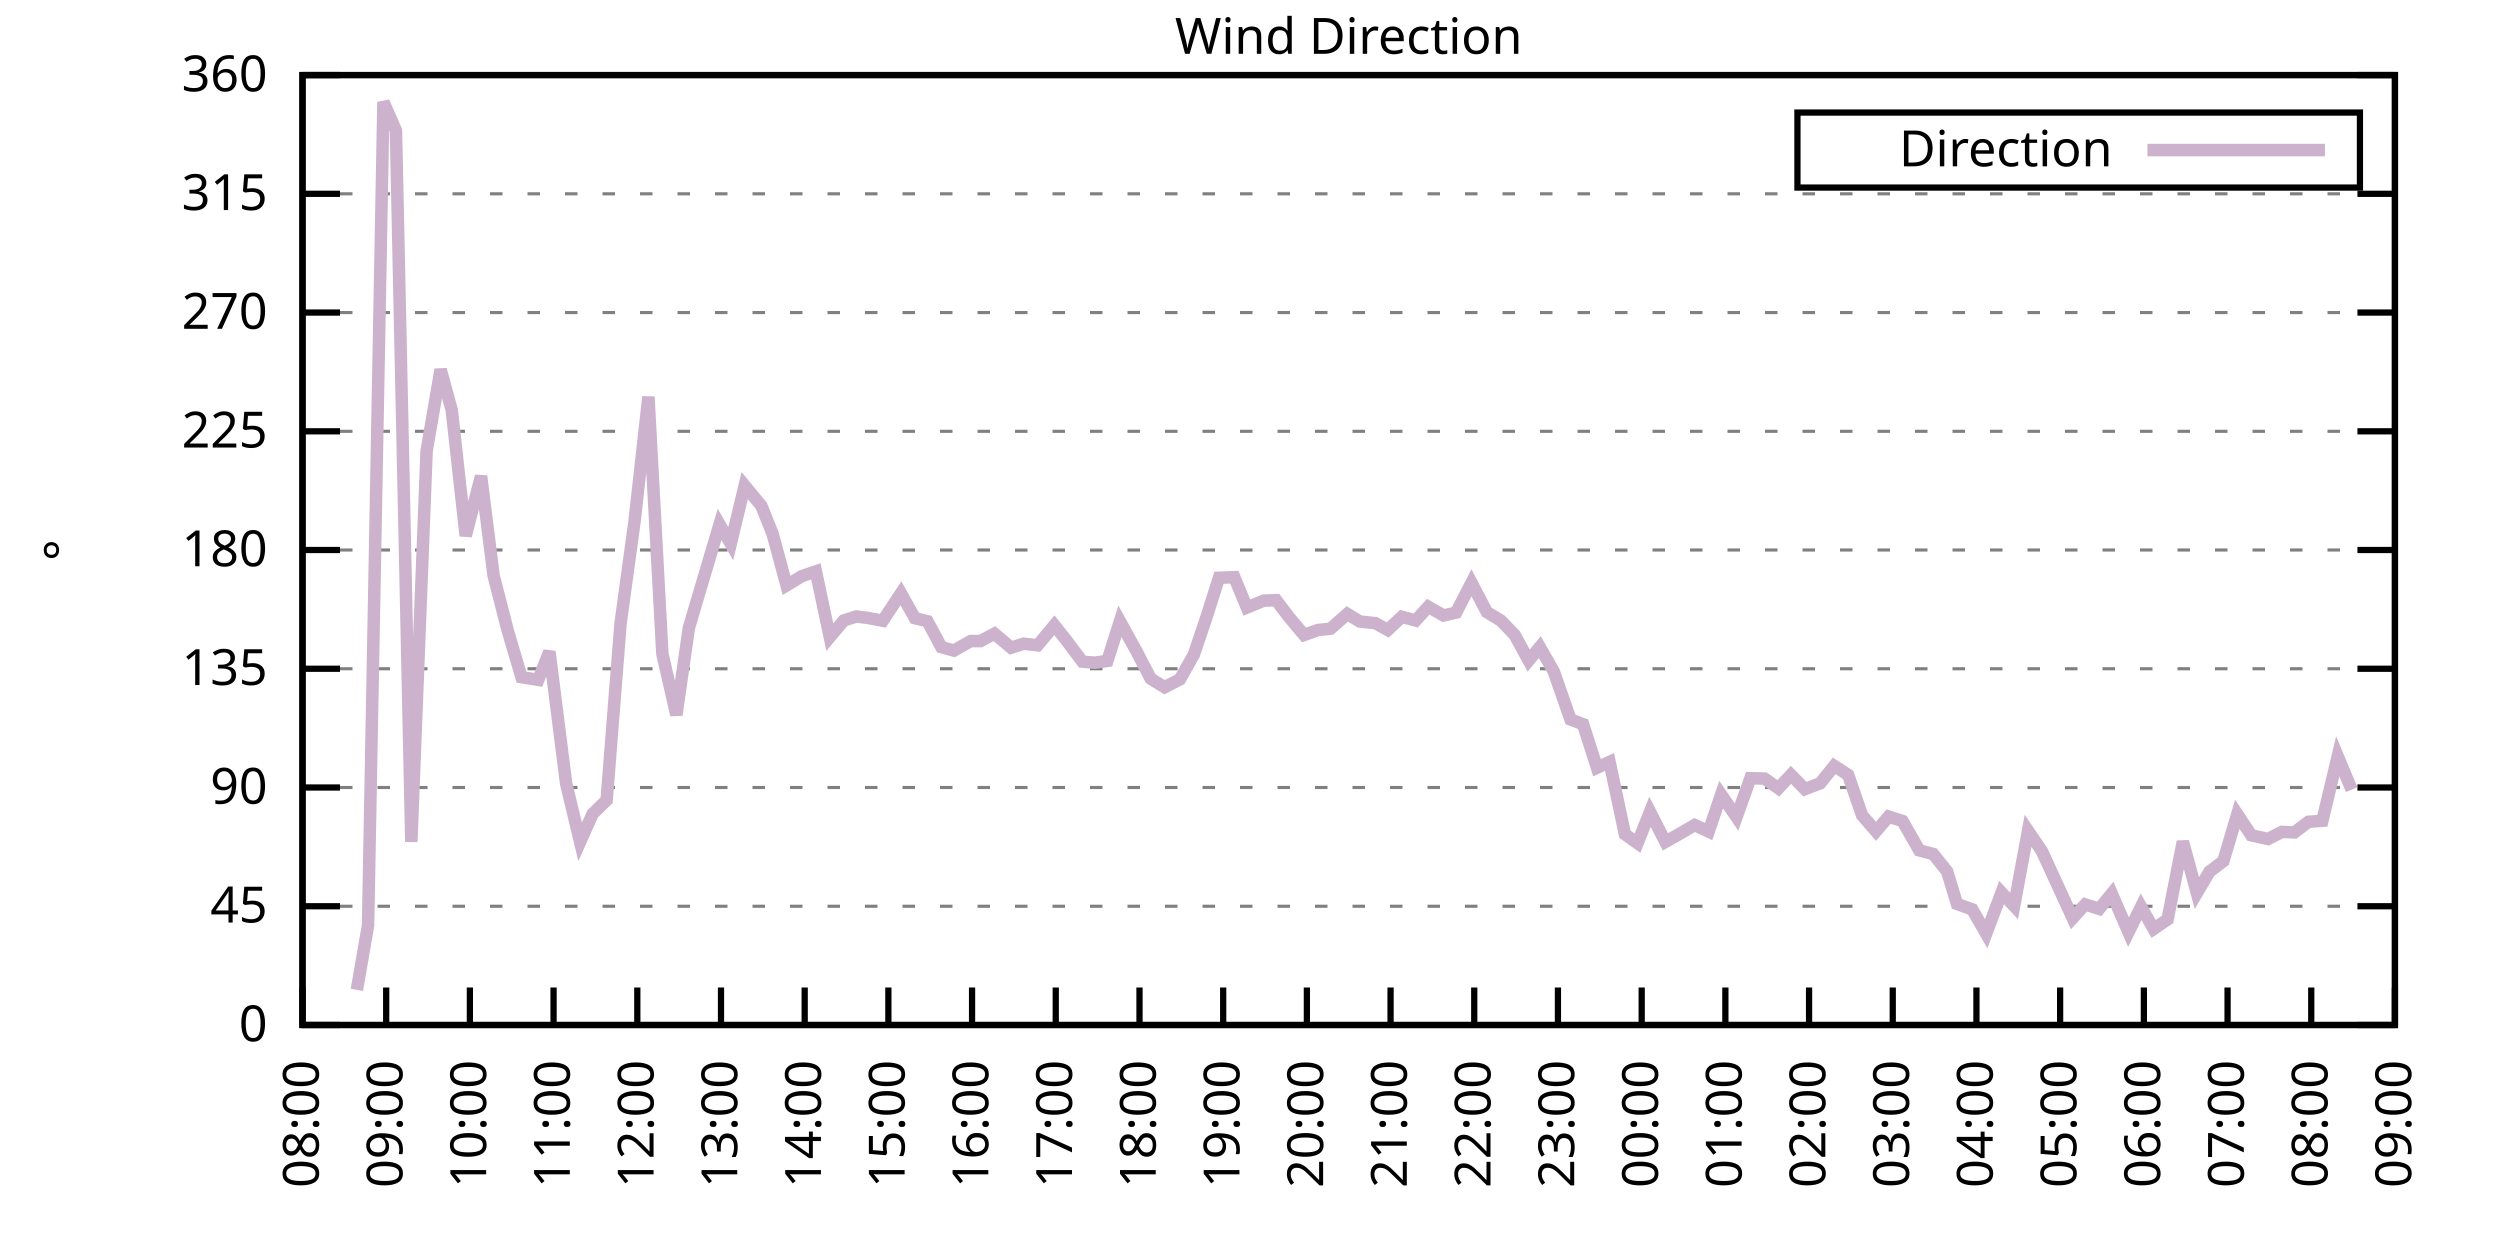
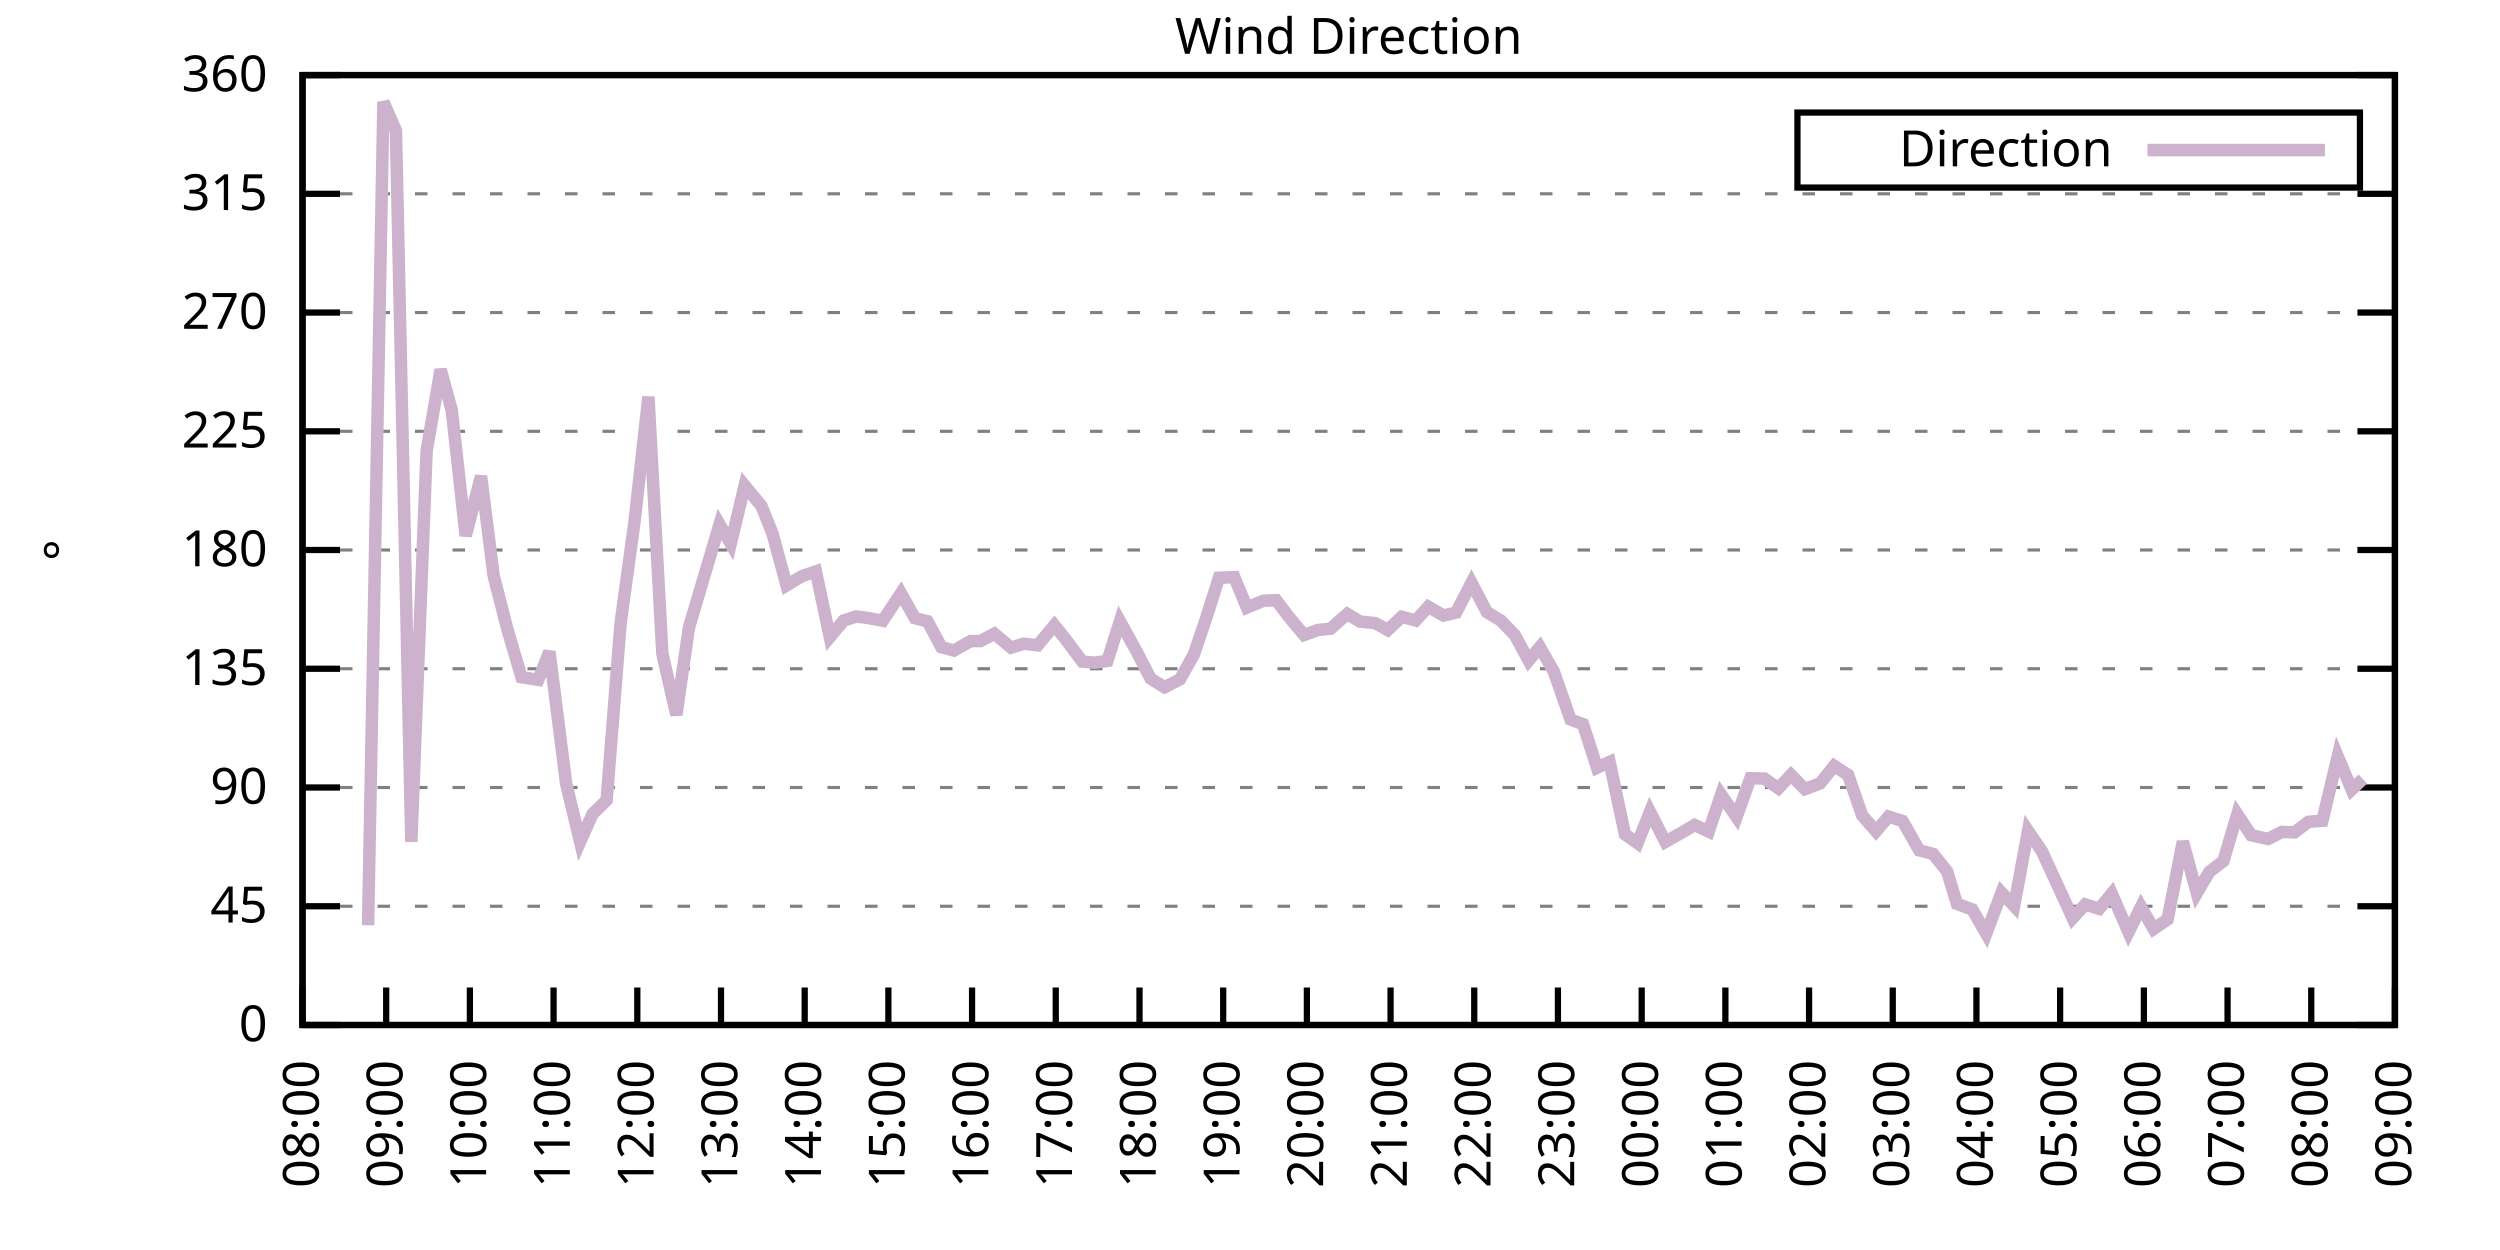
<svg xmlns="http://www.w3.org/2000/svg" xmlns:xlink="http://www.w3.org/1999/xlink" width="400" height="200" viewBox="0 0 400 200">
  <g id="gnuplot_canvas">
    <rect x="0" y="0" width="400" height="200" fill="none" />
    <defs>
      <circle id="gpDot" r="0.5" stroke-width="0.5" stroke="currentColor" />
      <path id="gpPt0" stroke-width="0.333" stroke="currentColor" d="M-1,0 h2 M0,-1 v2" />
      <path id="gpPt1" stroke-width="0.333" stroke="currentColor" d="M-1,-1 L1,1 M1,-1 L-1,1" />
      <path id="gpPt2" stroke-width="0.333" stroke="currentColor" d="M-1,0 L1,0 M0,-1 L0,1 M-1,-1 L1,1 M-1,1 L1,-1" />
      <rect id="gpPt3" stroke-width="0.333" stroke="currentColor" x="-1" y="-1" width="2" height="2" />
      <rect id="gpPt4" stroke-width="0.333" stroke="currentColor" fill="currentColor" x="-1" y="-1" width="2" height="2" />
      <circle id="gpPt5" stroke-width="0.333" stroke="currentColor" cx="0" cy="0" r="1" />
      <use xlink:href="#gpPt5" id="gpPt6" fill="currentColor" stroke="none" />
      <path id="gpPt7" stroke-width="0.333" stroke="currentColor" d="M0,-1.33 L-1.33,0.67 L1.33,0.67 z" />
      <use xlink:href="#gpPt7" id="gpPt8" fill="currentColor" stroke="none" />
      <use xlink:href="#gpPt7" id="gpPt9" stroke="currentColor" transform="rotate(180)" />
      <use xlink:href="#gpPt9" id="gpPt10" fill="currentColor" stroke="none" />
      <use xlink:href="#gpPt3" id="gpPt11" stroke="currentColor" transform="rotate(45)" />
      <use xlink:href="#gpPt11" id="gpPt12" fill="currentColor" stroke="none" />
      <path id="gpPt13" stroke-width="0.333" stroke="currentColor" d="M0,1.330 L1.265,0.411 L0.782,-1.067 L-0.782,-1.076 L-1.265,0.411 z" />
      <use xlink:href="#gpPt13" id="gpPt14" fill="currentColor" stroke="none" />
      <filter id="textbox" filterUnits="objectBoundingBox" x="0" y="0" height="1" width="1">
        <feFlood flood-color="white" flood-opacity="1" result="bgnd" />
        <feComposite in="SourceGraphic" in2="bgnd" operator="atop" />
      </filter>
      <filter id="greybox" filterUnits="objectBoundingBox" x="0" y="0" height="1" width="1">
        <feFlood flood-color="lightgrey" flood-opacity="1" result="grey" />
        <feComposite in="SourceGraphic" in2="grey" operator="atop" />
      </filter>
    </defs>
    <g fill="none" color="white" stroke="currentColor" stroke-width="1.00" stroke-linecap="butt" stroke-linejoin="miter">
</g>
    <g fill="none" color="black" stroke="currentColor" stroke-width="1.00" stroke-linecap="butt" stroke-linejoin="miter">
      <g stroke="none" shape-rendering="crispEdges">
        <polygon fill="rgb(255, 255, 255)" points="48.40,164.00 383.18,164.00 383.18,12.02 48.40,12.02 " />
      </g>
    </g>
    <g fill="none" color="black" stroke="currentColor" stroke-width="1.00" stroke-linecap="butt" stroke-linejoin="miter">
</g>
    <g fill="none" color="black" stroke="black" stroke-width="0.50" stroke-linecap="butt" stroke-linejoin="miter">
</g>
    <g fill="none" color="gray" stroke="currentColor" stroke-width="0.50" stroke-linecap="butt" stroke-linejoin="miter">
      <path stroke="gray" stroke-dasharray="2,4" class="gridline" d="M48.40,164.00 L383.19,164.00  " />
    </g>
    <g fill="none" color="gray" stroke="gray" stroke-width="1.00" stroke-linecap="butt" stroke-linejoin="miter">
</g>
    <g fill="none" color="black" stroke="currentColor" stroke-width="1.00" stroke-linecap="butt" stroke-linejoin="miter">
      <path stroke="black" d="M48.40,164.00 L54.40,164.00 M383.19,164.00 L377.19,164.00  " />
      <g transform="translate(42.80,166.60)" stroke="none" fill="black" font-family="Sans" font-size="8.00" text-anchor="end">
        <text>
          <tspan font-family="Sans"> 0</tspan>
        </text>
      </g>
    </g>
    <g fill="none" color="black" stroke="currentColor" stroke-width="1.00" stroke-linecap="butt" stroke-linejoin="miter">
</g>
    <g fill="none" color="black" stroke="black" stroke-width="0.50" stroke-linecap="butt" stroke-linejoin="miter">
</g>
    <g fill="none" color="gray" stroke="currentColor" stroke-width="0.50" stroke-linecap="butt" stroke-linejoin="miter">
      <path stroke="gray" stroke-dasharray="2,4" class="gridline" d="M48.40,145.00 L383.19,145.00  " />
    </g>
    <g fill="none" color="gray" stroke="gray" stroke-width="1.00" stroke-linecap="butt" stroke-linejoin="miter">
</g>
    <g fill="none" color="black" stroke="currentColor" stroke-width="1.00" stroke-linecap="butt" stroke-linejoin="miter">
      <path stroke="black" d="M48.40,145.00 L54.40,145.00 M383.19,145.00 L377.19,145.00  " />
      <g transform="translate(42.80,147.60)" stroke="none" fill="black" font-family="Sans" font-size="8.00" text-anchor="end">
        <text>
          <tspan font-family="Sans"> 45</tspan>
        </text>
      </g>
    </g>
    <g fill="none" color="black" stroke="currentColor" stroke-width="1.00" stroke-linecap="butt" stroke-linejoin="miter">
</g>
    <g fill="none" color="black" stroke="black" stroke-width="0.50" stroke-linecap="butt" stroke-linejoin="miter">
</g>
    <g fill="none" color="gray" stroke="currentColor" stroke-width="0.50" stroke-linecap="butt" stroke-linejoin="miter">
      <path stroke="gray" stroke-dasharray="2,4" class="gridline" d="M48.40,126.00 L383.19,126.00  " />
    </g>
    <g fill="none" color="gray" stroke="gray" stroke-width="1.00" stroke-linecap="butt" stroke-linejoin="miter">
</g>
    <g fill="none" color="black" stroke="currentColor" stroke-width="1.00" stroke-linecap="butt" stroke-linejoin="miter">
      <path stroke="black" d="M48.40,126.00 L54.40,126.00 M383.19,126.00 L377.19,126.00  " />
      <g transform="translate(42.80,128.60)" stroke="none" fill="black" font-family="Sans" font-size="8.00" text-anchor="end">
        <text>
          <tspan font-family="Sans"> 90</tspan>
        </text>
      </g>
    </g>
    <g fill="none" color="black" stroke="currentColor" stroke-width="1.00" stroke-linecap="butt" stroke-linejoin="miter">
</g>
    <g fill="none" color="black" stroke="black" stroke-width="0.50" stroke-linecap="butt" stroke-linejoin="miter">
</g>
    <g fill="none" color="gray" stroke="currentColor" stroke-width="0.50" stroke-linecap="butt" stroke-linejoin="miter">
      <path stroke="gray" stroke-dasharray="2,4" class="gridline" d="M48.40,107.00 L383.19,107.00  " />
    </g>
    <g fill="none" color="gray" stroke="gray" stroke-width="1.00" stroke-linecap="butt" stroke-linejoin="miter">
</g>
    <g fill="none" color="black" stroke="currentColor" stroke-width="1.00" stroke-linecap="butt" stroke-linejoin="miter">
      <path stroke="black" d="M48.40,107.00 L54.40,107.00 M383.19,107.00 L377.19,107.00  " />
      <g transform="translate(42.80,109.60)" stroke="none" fill="black" font-family="Sans" font-size="8.00" text-anchor="end">
        <text>
          <tspan font-family="Sans"> 135</tspan>
        </text>
      </g>
    </g>
    <g fill="none" color="black" stroke="currentColor" stroke-width="1.00" stroke-linecap="butt" stroke-linejoin="miter">
</g>
    <g fill="none" color="black" stroke="black" stroke-width="0.50" stroke-linecap="butt" stroke-linejoin="miter">
</g>
    <g fill="none" color="gray" stroke="currentColor" stroke-width="0.50" stroke-linecap="butt" stroke-linejoin="miter">
      <path stroke="gray" stroke-dasharray="2,4" class="gridline" d="M48.40,88.00 L383.19,88.00  " />
    </g>
    <g fill="none" color="gray" stroke="gray" stroke-width="1.00" stroke-linecap="butt" stroke-linejoin="miter">
</g>
    <g fill="none" color="black" stroke="currentColor" stroke-width="1.00" stroke-linecap="butt" stroke-linejoin="miter">
      <path stroke="black" d="M48.40,88.00 L54.40,88.00 M383.19,88.00 L377.19,88.00  " />
      <g transform="translate(42.80,90.60)" stroke="none" fill="black" font-family="Sans" font-size="8.00" text-anchor="end">
        <text>
          <tspan font-family="Sans"> 180</tspan>
        </text>
      </g>
    </g>
    <g fill="none" color="black" stroke="currentColor" stroke-width="1.00" stroke-linecap="butt" stroke-linejoin="miter">
</g>
    <g fill="none" color="black" stroke="black" stroke-width="0.50" stroke-linecap="butt" stroke-linejoin="miter">
</g>
    <g fill="none" color="gray" stroke="currentColor" stroke-width="0.50" stroke-linecap="butt" stroke-linejoin="miter">
      <path stroke="gray" stroke-dasharray="2,4" class="gridline" d="M48.40,69.01 L383.19,69.01  " />
    </g>
    <g fill="none" color="gray" stroke="gray" stroke-width="1.00" stroke-linecap="butt" stroke-linejoin="miter">
</g>
    <g fill="none" color="black" stroke="currentColor" stroke-width="1.00" stroke-linecap="butt" stroke-linejoin="miter">
      <path stroke="black" d="M48.40,69.01 L54.40,69.01 M383.19,69.01 L377.19,69.01  " />
      <g transform="translate(42.80,71.61)" stroke="none" fill="black" font-family="Sans" font-size="8.00" text-anchor="end">
        <text>
          <tspan font-family="Sans"> 225</tspan>
        </text>
      </g>
    </g>
    <g fill="none" color="black" stroke="currentColor" stroke-width="1.00" stroke-linecap="butt" stroke-linejoin="miter">
</g>
    <g fill="none" color="black" stroke="black" stroke-width="0.50" stroke-linecap="butt" stroke-linejoin="miter">
</g>
    <g fill="none" color="gray" stroke="currentColor" stroke-width="0.50" stroke-linecap="butt" stroke-linejoin="miter">
      <path stroke="gray" stroke-dasharray="2,4" class="gridline" d="M48.40,50.01 L383.19,50.01  " />
    </g>
    <g fill="none" color="gray" stroke="gray" stroke-width="1.00" stroke-linecap="butt" stroke-linejoin="miter">
</g>
    <g fill="none" color="black" stroke="currentColor" stroke-width="1.00" stroke-linecap="butt" stroke-linejoin="miter">
      <path stroke="black" d="M48.40,50.01 L54.40,50.01 M383.19,50.01 L377.19,50.01  " />
      <g transform="translate(42.80,52.61)" stroke="none" fill="black" font-family="Sans" font-size="8.00" text-anchor="end">
        <text>
          <tspan font-family="Sans"> 270</tspan>
        </text>
      </g>
    </g>
    <g fill="none" color="black" stroke="currentColor" stroke-width="1.00" stroke-linecap="butt" stroke-linejoin="miter">
</g>
    <g fill="none" color="black" stroke="black" stroke-width="0.50" stroke-linecap="butt" stroke-linejoin="miter">
</g>
    <g fill="none" color="gray" stroke="currentColor" stroke-width="0.50" stroke-linecap="butt" stroke-linejoin="miter">
      <path stroke="gray" stroke-dasharray="2,4" class="gridline" d="M48.40,31.01 L383.19,31.01  " />
    </g>
    <g fill="none" color="gray" stroke="gray" stroke-width="1.00" stroke-linecap="butt" stroke-linejoin="miter">
</g>
    <g fill="none" color="black" stroke="currentColor" stroke-width="1.00" stroke-linecap="butt" stroke-linejoin="miter">
      <path stroke="black" d="M48.40,31.01 L54.40,31.01 M383.19,31.01 L377.19,31.01  " />
      <g transform="translate(42.80,33.61)" stroke="none" fill="black" font-family="Sans" font-size="8.00" text-anchor="end">
        <text>
          <tspan font-family="Sans"> 315</tspan>
        </text>
      </g>
    </g>
    <g fill="none" color="black" stroke="currentColor" stroke-width="1.00" stroke-linecap="butt" stroke-linejoin="miter">
</g>
    <g fill="none" color="black" stroke="black" stroke-width="0.50" stroke-linecap="butt" stroke-linejoin="miter">
</g>
    <g fill="none" color="gray" stroke="currentColor" stroke-width="0.50" stroke-linecap="butt" stroke-linejoin="miter">
      <path stroke="gray" stroke-dasharray="2,4" class="gridline" d="M48.40,12.01 L383.19,12.01  " />
    </g>
    <g fill="none" color="gray" stroke="gray" stroke-width="1.00" stroke-linecap="butt" stroke-linejoin="miter">
</g>
    <g fill="none" color="black" stroke="currentColor" stroke-width="1.00" stroke-linecap="butt" stroke-linejoin="miter">
      <path stroke="black" d="M48.40,12.01 L54.40,12.01 M383.19,12.01 L377.19,12.01  " />
      <g transform="translate(42.80,14.61)" stroke="none" fill="black" font-family="Sans" font-size="8.00" text-anchor="end">
        <text>
          <tspan font-family="Sans"> 360</tspan>
        </text>
      </g>
    </g>
    <g fill="none" color="black" stroke="currentColor" stroke-width="1.00" stroke-linecap="butt" stroke-linejoin="miter">
      <path stroke="black" d="M48.40,164.00 L48.40,158.00  " />
      <g transform="translate(51.00,169.60) rotate(270.00)" stroke="none" fill="black" font-family="Sans" font-size="8.00" text-anchor="end">
        <text>
          <tspan font-family="Sans">08:00</tspan>
        </text>
      </g>
    </g>
    <g fill="none" color="black" stroke="currentColor" stroke-width="1.00" stroke-linecap="butt" stroke-linejoin="miter">
      <path stroke="black" d="M61.79,164.00 L61.79,158.00  " />
      <g transform="translate(64.39,169.60) rotate(270.00)" stroke="none" fill="black" font-family="Sans" font-size="8.00" text-anchor="end">
        <text>
          <tspan font-family="Sans">09:00</tspan>
        </text>
      </g>
    </g>
    <g fill="none" color="black" stroke="currentColor" stroke-width="1.00" stroke-linecap="butt" stroke-linejoin="miter">
      <path stroke="black" d="M75.18,164.00 L75.18,158.00  " />
      <g transform="translate(77.78,169.60) rotate(270.00)" stroke="none" fill="black" font-family="Sans" font-size="8.00" text-anchor="end">
        <text>
          <tspan font-family="Sans">10:00</tspan>
        </text>
      </g>
    </g>
    <g fill="none" color="black" stroke="currentColor" stroke-width="1.00" stroke-linecap="butt" stroke-linejoin="miter">
      <path stroke="black" d="M88.57,164.00 L88.57,158.00  " />
      <g transform="translate(91.17,169.60) rotate(270.00)" stroke="none" fill="black" font-family="Sans" font-size="8.00" text-anchor="end">
        <text>
          <tspan font-family="Sans">11:00</tspan>
        </text>
      </g>
    </g>
    <g fill="none" color="black" stroke="currentColor" stroke-width="1.00" stroke-linecap="butt" stroke-linejoin="miter">
      <path stroke="black" d="M101.97,164.00 L101.97,158.00  " />
      <g transform="translate(104.57,169.60) rotate(270.00)" stroke="none" fill="black" font-family="Sans" font-size="8.00" text-anchor="end">
        <text>
          <tspan font-family="Sans">12:00</tspan>
        </text>
      </g>
    </g>
    <g fill="none" color="black" stroke="currentColor" stroke-width="1.00" stroke-linecap="butt" stroke-linejoin="miter">
      <path stroke="black" d="M115.36,164.00 L115.36,158.00  " />
      <g transform="translate(117.96,169.60) rotate(270.00)" stroke="none" fill="black" font-family="Sans" font-size="8.00" text-anchor="end">
        <text>
          <tspan font-family="Sans">13:00</tspan>
        </text>
      </g>
    </g>
    <g fill="none" color="black" stroke="currentColor" stroke-width="1.00" stroke-linecap="butt" stroke-linejoin="miter">
      <path stroke="black" d="M128.75,164.00 L128.75,158.00  " />
      <g transform="translate(131.35,169.60) rotate(270.00)" stroke="none" fill="black" font-family="Sans" font-size="8.00" text-anchor="end">
        <text>
          <tspan font-family="Sans">14:00</tspan>
        </text>
      </g>
    </g>
    <g fill="none" color="black" stroke="currentColor" stroke-width="1.00" stroke-linecap="butt" stroke-linejoin="miter">
      <path stroke="black" d="M142.14,164.00 L142.14,158.00  " />
      <g transform="translate(144.74,169.60) rotate(270.00)" stroke="none" fill="black" font-family="Sans" font-size="8.00" text-anchor="end">
        <text>
          <tspan font-family="Sans">15:00</tspan>
        </text>
      </g>
    </g>
    <g fill="none" color="black" stroke="currentColor" stroke-width="1.00" stroke-linecap="butt" stroke-linejoin="miter">
      <path stroke="black" d="M155.53,164.00 L155.53,158.00  " />
      <g transform="translate(158.13,169.60) rotate(270.00)" stroke="none" fill="black" font-family="Sans" font-size="8.00" text-anchor="end">
        <text>
          <tspan font-family="Sans">16:00</tspan>
        </text>
      </g>
    </g>
    <g fill="none" color="black" stroke="currentColor" stroke-width="1.00" stroke-linecap="butt" stroke-linejoin="miter">
      <path stroke="black" d="M168.92,164.00 L168.92,158.00  " />
      <g transform="translate(171.52,169.60) rotate(270.00)" stroke="none" fill="black" font-family="Sans" font-size="8.00" text-anchor="end">
        <text>
          <tspan font-family="Sans">17:00</tspan>
        </text>
      </g>
    </g>
    <g fill="none" color="black" stroke="currentColor" stroke-width="1.00" stroke-linecap="butt" stroke-linejoin="miter">
      <path stroke="black" d="M182.32,164.00 L182.32,158.00  " />
      <g transform="translate(184.92,169.60) rotate(270.00)" stroke="none" fill="black" font-family="Sans" font-size="8.00" text-anchor="end">
        <text>
          <tspan font-family="Sans">18:00</tspan>
        </text>
      </g>
    </g>
    <g fill="none" color="black" stroke="currentColor" stroke-width="1.00" stroke-linecap="butt" stroke-linejoin="miter">
      <path stroke="black" d="M195.71,164.00 L195.71,158.00  " />
      <g transform="translate(198.31,169.60) rotate(270.00)" stroke="none" fill="black" font-family="Sans" font-size="8.00" text-anchor="end">
        <text>
          <tspan font-family="Sans">19:00</tspan>
        </text>
      </g>
    </g>
    <g fill="none" color="black" stroke="currentColor" stroke-width="1.00" stroke-linecap="butt" stroke-linejoin="miter">
      <path stroke="black" d="M209.10,164.00 L209.10,158.00  " />
      <g transform="translate(211.70,169.60) rotate(270.00)" stroke="none" fill="black" font-family="Sans" font-size="8.00" text-anchor="end">
        <text>
          <tspan font-family="Sans">20:00</tspan>
        </text>
      </g>
    </g>
    <g fill="none" color="black" stroke="currentColor" stroke-width="1.00" stroke-linecap="butt" stroke-linejoin="miter">
      <path stroke="black" d="M222.49,164.00 L222.49,158.00  " />
      <g transform="translate(225.09,169.60) rotate(270.00)" stroke="none" fill="black" font-family="Sans" font-size="8.00" text-anchor="end">
        <text>
          <tspan font-family="Sans">21:00</tspan>
        </text>
      </g>
    </g>
    <g fill="none" color="black" stroke="currentColor" stroke-width="1.00" stroke-linecap="butt" stroke-linejoin="miter">
      <path stroke="black" d="M235.88,164.00 L235.88,158.00  " />
      <g transform="translate(238.48,169.60) rotate(270.00)" stroke="none" fill="black" font-family="Sans" font-size="8.00" text-anchor="end">
        <text>
          <tspan font-family="Sans">22:00</tspan>
        </text>
      </g>
    </g>
    <g fill="none" color="black" stroke="currentColor" stroke-width="1.00" stroke-linecap="butt" stroke-linejoin="miter">
      <path stroke="black" d="M249.27,164.00 L249.27,158.00  " />
      <g transform="translate(251.87,169.60) rotate(270.00)" stroke="none" fill="black" font-family="Sans" font-size="8.00" text-anchor="end">
        <text>
          <tspan font-family="Sans">23:00</tspan>
        </text>
      </g>
    </g>
    <g fill="none" color="black" stroke="currentColor" stroke-width="1.00" stroke-linecap="butt" stroke-linejoin="miter">
      <path stroke="black" d="M262.67,164.00 L262.67,158.00  " />
      <g transform="translate(265.27,169.60) rotate(270.00)" stroke="none" fill="black" font-family="Sans" font-size="8.00" text-anchor="end">
        <text>
          <tspan font-family="Sans">00:00</tspan>
        </text>
      </g>
    </g>
    <g fill="none" color="black" stroke="currentColor" stroke-width="1.00" stroke-linecap="butt" stroke-linejoin="miter">
      <path stroke="black" d="M276.06,164.00 L276.06,158.00  " />
      <g transform="translate(278.66,169.60) rotate(270.00)" stroke="none" fill="black" font-family="Sans" font-size="8.00" text-anchor="end">
        <text>
          <tspan font-family="Sans">01:00</tspan>
        </text>
      </g>
    </g>
    <g fill="none" color="black" stroke="currentColor" stroke-width="1.00" stroke-linecap="butt" stroke-linejoin="miter">
      <path stroke="black" d="M289.45,164.00 L289.45,158.00  " />
      <g transform="translate(292.05,169.60) rotate(270.00)" stroke="none" fill="black" font-family="Sans" font-size="8.00" text-anchor="end">
        <text>
          <tspan font-family="Sans">02:00</tspan>
        </text>
      </g>
    </g>
    <g fill="none" color="black" stroke="currentColor" stroke-width="1.00" stroke-linecap="butt" stroke-linejoin="miter">
      <path stroke="black" d="M302.84,164.00 L302.84,158.00  " />
      <g transform="translate(305.44,169.60) rotate(270.00)" stroke="none" fill="black" font-family="Sans" font-size="8.00" text-anchor="end">
        <text>
          <tspan font-family="Sans">03:00</tspan>
        </text>
      </g>
    </g>
    <g fill="none" color="black" stroke="currentColor" stroke-width="1.00" stroke-linecap="butt" stroke-linejoin="miter">
      <path stroke="black" d="M316.23,164.00 L316.23,158.00  " />
      <g transform="translate(318.83,169.60) rotate(270.00)" stroke="none" fill="black" font-family="Sans" font-size="8.00" text-anchor="end">
        <text>
          <tspan font-family="Sans">04:00</tspan>
        </text>
      </g>
    </g>
    <g fill="none" color="black" stroke="currentColor" stroke-width="1.00" stroke-linecap="butt" stroke-linejoin="miter">
      <path stroke="black" d="M329.62,164.00 L329.62,158.00  " />
      <g transform="translate(332.22,169.60) rotate(270.00)" stroke="none" fill="black" font-family="Sans" font-size="8.00" text-anchor="end">
        <text>
          <tspan font-family="Sans">05:00</tspan>
        </text>
      </g>
    </g>
    <g fill="none" color="black" stroke="currentColor" stroke-width="1.00" stroke-linecap="butt" stroke-linejoin="miter">
      <path stroke="black" d="M343.02,164.00 L343.02,158.00  " />
      <g transform="translate(345.62,169.60) rotate(270.00)" stroke="none" fill="black" font-family="Sans" font-size="8.00" text-anchor="end">
        <text>
          <tspan font-family="Sans">06:00</tspan>
        </text>
      </g>
    </g>
    <g fill="none" color="black" stroke="currentColor" stroke-width="1.00" stroke-linecap="butt" stroke-linejoin="miter">
      <path stroke="black" d="M356.41,164.00 L356.41,158.00  " />
      <g transform="translate(359.01,169.60) rotate(270.00)" stroke="none" fill="black" font-family="Sans" font-size="8.00" text-anchor="end">
        <text>
          <tspan font-family="Sans">07:00</tspan>
        </text>
      </g>
    </g>
    <g fill="none" color="black" stroke="currentColor" stroke-width="1.00" stroke-linecap="butt" stroke-linejoin="miter">
      <path stroke="black" d="M369.80,164.00 L369.80,158.00  " />
      <g transform="translate(372.40,169.60) rotate(270.00)" stroke="none" fill="black" font-family="Sans" font-size="8.00" text-anchor="end">
        <text>
          <tspan font-family="Sans">08:00</tspan>
        </text>
      </g>
    </g>
    <g fill="none" color="black" stroke="currentColor" stroke-width="1.00" stroke-linecap="butt" stroke-linejoin="miter">
      <path stroke="black" d="M383.19,164.00 L383.19,158.00  " />
      <g transform="translate(385.79,169.60) rotate(270.00)" stroke="none" fill="black" font-family="Sans" font-size="8.00" text-anchor="end">
        <text>
          <tspan font-family="Sans">09:00</tspan>
        </text>
      </g>
    </g>
    <g fill="none" color="black" stroke="currentColor" stroke-width="1.00" stroke-linecap="butt" stroke-linejoin="miter">
</g>
    <g fill="none" color="black" stroke="currentColor" stroke-width="1.00" stroke-linecap="butt" stroke-linejoin="miter">
      <path stroke="black" d="M48.40,12.01 L48.40,164.00 L383.19,164.00 L383.19,12.01 L48.40,12.01 Z  " />
    </g>
    <g fill="none" color="black" stroke="currentColor" stroke-width="1.00" stroke-linecap="butt" stroke-linejoin="miter">
</g>
    <g fill="none" color="black" stroke="currentColor" stroke-width="1.00" stroke-linecap="butt" stroke-linejoin="miter">
      <path stroke="black" d="M287.59,30.01 L287.59,18.01 L377.59,18.01 L377.59,30.01 L287.59,30.01 Z  " />
    </g>
    <g id="Wind_direction_plot_1">
      <g fill="none" color="white" stroke="black" stroke-width="2.00" stroke-linecap="butt" stroke-linejoin="miter">
</g>
      <g fill="none" color="black" stroke="currentColor" stroke-width="2.00" stroke-linecap="butt" stroke-linejoin="miter">
        <g transform="translate(337.99,26.61)" stroke="none" fill="black" font-family="Sans" font-size="8.00" text-anchor="end">
          <text>
            <tspan font-family="Sans">Direction</tspan>
          </text>
        </g>
      </g>
      <g fill="none" color="black" stroke="currentColor" stroke-width="2.00" stroke-linecap="butt" stroke-linejoin="miter">
-         <path stroke="rgb(204, 178, 204)" d="M343.59,24.01 L371.99,24.01 M57.10,158.38 L58.89,148.04 L61.35,16.32 L63.35,20.88 L65.81,134.70 L68.26,72.13   L70.50,59.13 L72.28,65.63 L74.51,85.73 L76.97,76.18 L78.98,92.10 L81.21,100.80 L83.44,108.35 L86.12,108.78   L87.91,104.26 L90.58,125.37 L92.82,134.70 L94.82,130.22 L97.06,128.03 L99.29,99.74 L101.52,83.49 L103.75,63.48   L105.98,104.60 L108.22,114.39 L110.22,100.46 L112.46,92.90 L115.13,83.91 L116.92,86.99 L119.15,77.70 L121.83,80.95   L123.62,85.43 L125.85,93.66 L128.30,92.18 L130.54,91.42 L132.77,101.94 L135.00,99.28 L137.01,98.64 L138.79,98.86   L141.25,99.32 L144.15,94.93 L146.38,98.90 L148.39,99.40 L150.62,103.54 L152.63,104.09 L155.31,102.57 L156.87,102.57   L159.10,101.39 L161.78,103.63 L163.79,102.99 L166.02,103.25 L168.70,100.04 L170.49,102.28 L173.17,105.86 L175.17,106.03   L177.18,105.74 L179.19,99.40 L181.87,104.26 L184.10,108.57 L186.33,109.96 L188.79,108.69 L191.02,104.72 L193.03,98.77   L195.04,92.44 L197.49,92.35 L199.50,97.21 L202.18,96.11 L204.19,96.03 L206.20,98.69 L208.65,101.60 L210.88,100.80   L212.89,100.59 L215.57,98.22 L217.58,99.45 L220.04,99.70 L222.04,100.80 L224.28,98.69 L226.51,99.28 L228.52,97.08   L230.97,98.48 L232.98,98.01 L235.44,93.24 L237.89,97.93 L240.12,99.28 L242.36,101.60 L244.59,105.69 L246.37,103.54   L248.60,107.43 L251.28,115.11 L253.29,115.87 L255.52,122.84 L257.53,121.91 L259.99,133.48 L262.00,134.91 L264.00,129.89   L266.46,134.70 L269.14,133.18 L271.15,132.00 L273.38,133.05 L275.39,127.14 L277.84,130.73 L280.07,124.52 L282.31,124.57   L284.54,126.13 L286.55,123.98 L288.78,126.26 L291.23,125.33 L293.47,122.54 L295.70,123.98 L297.93,130.44 L300.16,133.01   L302.17,130.65 L304.40,131.36 L307.08,136.05 L309.31,136.64 L311.54,139.43 L313.11,144.62 L315.56,145.51 L317.79,149.39   L320.25,142.81 L322.26,144.96 L324.49,132.93 L326.72,136.22 L331.63,146.90 L333.64,144.71 L335.87,145.42 L337.88,142.97   L340.56,149.14 L342.57,145.09 L344.58,148.63 L346.81,147.11 L349.26,134.66 L351.50,142.89 L353.51,139.47 L355.74,137.78   L357.97,130.27 L360.20,133.64 L362.88,134.24 L365.11,133.10 L367.12,133.18 L369.35,131.49 L371.58,131.32 L374.04,121.02   L376.27,126.34  " />
+         <path stroke="rgb(204, 178, 204)" d="M343.59,24.01 L371.99,24.01 M58.89,148.04 L61.35,16.32 L63.35,20.88 L65.81,134.70 L68.26,72.13 L70.50,59.13   L72.28,65.63 L74.51,85.73 L76.97,76.18 L78.98,92.10 L81.21,100.80 L83.44,108.35 L86.12,108.78 L87.91,104.26   L90.58,125.37 L92.82,134.70 L94.82,130.22 L97.06,128.03 L99.29,99.74 L101.52,83.49 L103.75,63.48 L105.98,104.60   L108.22,114.39 L110.22,100.46 L112.46,92.90 L115.13,83.91 L116.92,86.99 L119.15,77.70 L121.83,80.95 L123.62,85.43   L125.85,93.66 L128.30,92.18 L130.54,91.42 L132.77,101.94 L135.00,99.28 L137.01,98.64 L138.79,98.86 L141.25,99.32   L144.15,94.93 L146.38,98.90 L148.39,99.40 L150.62,103.54 L152.63,104.09 L155.31,102.57 L156.87,102.57 L159.10,101.39   L161.78,103.63 L163.79,102.99 L166.02,103.25 L168.70,100.04 L170.49,102.28 L173.17,105.86 L175.17,106.03 L177.18,105.74   L179.19,99.40 L181.87,104.26 L184.10,108.57 L186.33,109.96 L188.79,108.69 L191.02,104.72 L193.03,98.77 L195.04,92.44   L197.49,92.35 L199.50,97.21 L202.18,96.11 L204.19,96.03 L206.20,98.69 L208.65,101.60 L210.88,100.80 L212.89,100.59   L215.57,98.22 L217.58,99.45 L220.04,99.70 L222.04,100.80 L224.28,98.69 L226.51,99.28 L228.52,97.08 L230.97,98.48   L232.98,98.01 L235.44,93.24 L237.89,97.93 L240.12,99.28 L242.36,101.60 L244.59,105.69 L246.37,103.54 L248.60,107.43   L251.28,115.11 L253.29,115.87 L255.52,122.84 L257.53,121.91 L259.99,133.48 L262.00,134.91 L264.00,129.89 L266.46,134.70   L269.14,133.18 L271.15,132.00 L273.38,133.05 L275.39,127.14 L277.84,130.73 L280.07,124.52 L282.31,124.57 L284.54,126.13   L286.55,123.98 L288.78,126.26 L291.23,125.33 L293.47,122.54 L295.70,123.98 L297.93,130.44 L300.16,133.01 L302.17,130.65   L304.40,131.36 L307.08,136.05 L309.31,136.64 L311.54,139.43 L313.11,144.62 L315.56,145.51 L317.79,149.39 L320.25,142.81   L322.26,144.96 L324.49,132.93 L326.72,136.22 L331.63,146.90 L333.64,144.71 L335.87,145.42 L337.88,142.97 L340.56,149.14   L342.57,145.09 L344.58,148.63 L346.81,147.11 L349.26,134.66 L351.50,142.89 L353.51,139.47 L355.74,137.78 L357.97,130.27   L360.20,133.64 L362.88,134.24 L365.11,133.10 L367.12,133.18 L369.35,131.49 L371.58,131.32 L374.04,121.02 L376.27,126.34   L378.06,124.65  " />
      </g>
    </g>
    <g fill="none" color="black" stroke="currentColor" stroke-width="2.00" stroke-linecap="butt" stroke-linejoin="miter">
</g>
    <g fill="none" color="black" stroke="black" stroke-width="1.00" stroke-linecap="butt" stroke-linejoin="miter">
</g>
    <g fill="none" color="black" stroke="currentColor" stroke-width="1.00" stroke-linecap="butt" stroke-linejoin="miter">
      <path stroke="black" d="M48.40,12.01 L48.40,164.00 L383.19,164.00 L383.19,12.01 L48.40,12.01 Z  " />
      <g transform="translate(12.80,88.01) rotate(270.00)" stroke="none" fill="black" font-family="Sans" font-size="8.00" text-anchor="middle">
        <text>
          <tspan font-family="Sans">°</tspan>
        </text>
      </g>
    </g>
    <g fill="none" color="black" stroke="currentColor" stroke-width="1.00" stroke-linecap="butt" stroke-linejoin="miter">
</g>
    <g fill="none" color="black" stroke="currentColor" stroke-width="1.00" stroke-linecap="butt" stroke-linejoin="miter">
      <g transform="translate(215.79,8.61)" stroke="none" fill="black" font-family="Sans" font-size="8.00" text-anchor="middle">
        <text>
          <tspan font-family="Sans">Wind Direction</tspan>
        </text>
      </g>
    </g>
    <g fill="none" color="black" stroke="currentColor" stroke-width="1.00" stroke-linecap="butt" stroke-linejoin="miter">
</g>
  </g>
</svg>
